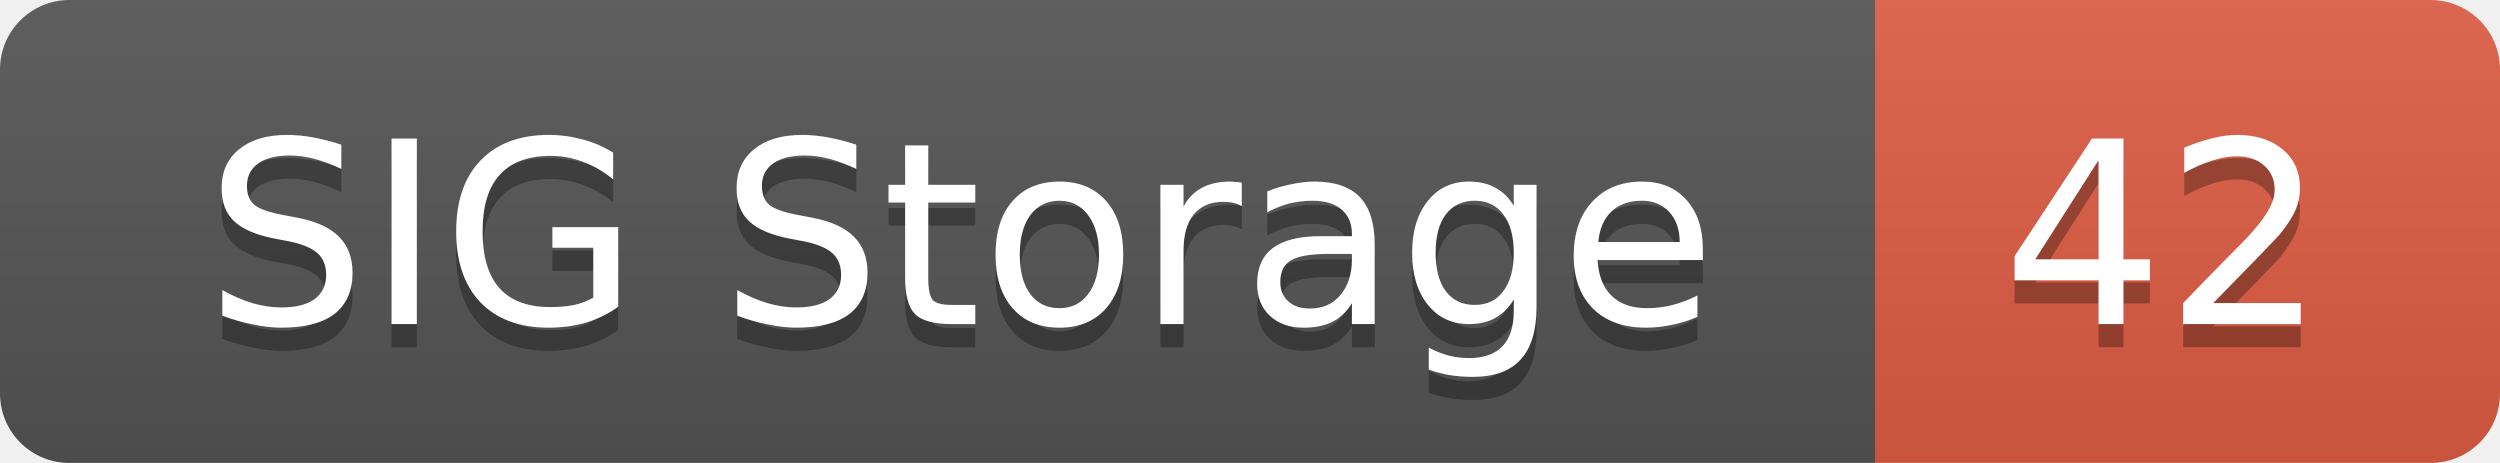
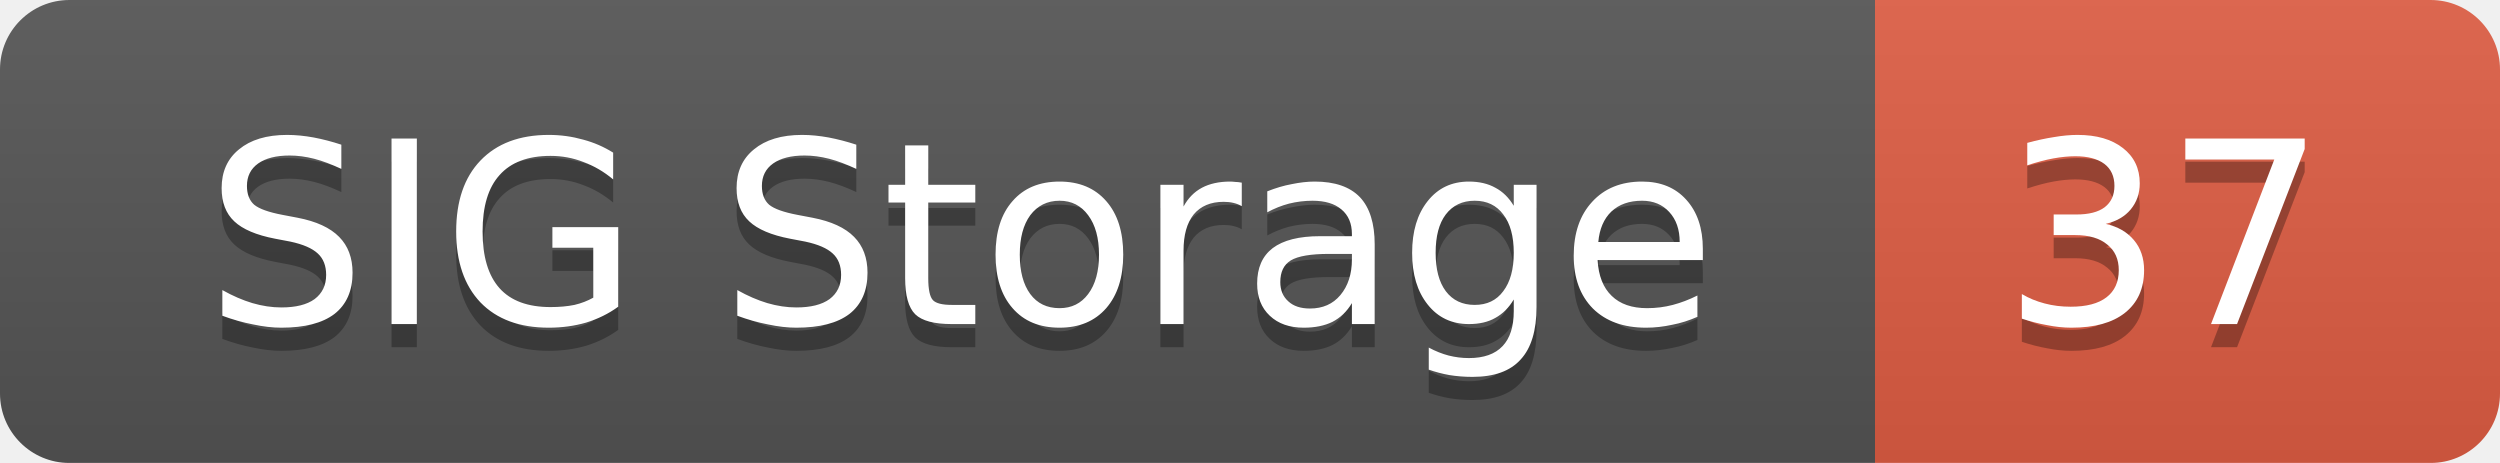
<svg xmlns="http://www.w3.org/2000/svg" width="108" height="20">
  <linearGradient id="smooth" x2="0" y2="100%">
    <stop offset="0" stop-color="#bbb" stop-opacity=".1" />
    <stop offset="1" stop-opacity=".1" />
  </linearGradient>
  <mask id="round">
    <rect width="108" height="20" rx="3" fill="#fff" />
  </mask>
  <g mask="url(#round)">
    <rect width="81" height="20" fill="#555" />
    <rect x="81" width="27" height="20" fill="#e05d44" />
    <rect width="108" height="20" fill="url(#smooth)" />
  </g>
  <g fill="#fff" text-anchor="middle" font-family="DejaVu Sans,Verdana,Geneva,sans-serif" font-size="11">
    <text x="41.5" y="15" fill="#010101" fill-opacity=".3">SIG Storage</text>
    <text x="41.5" y="14">SIG Storage</text>
-     <text x="93.5" y="15" fill="#010101" fill-opacity=".3">42</text>
-     <text x="93.5" y="14">42</text>
+     <text x="93.5" y="15" fill="#010101" fill-opacity=".3">37</text>
+     <text x="93.5" y="14">37</text>
  </g>
</svg>
